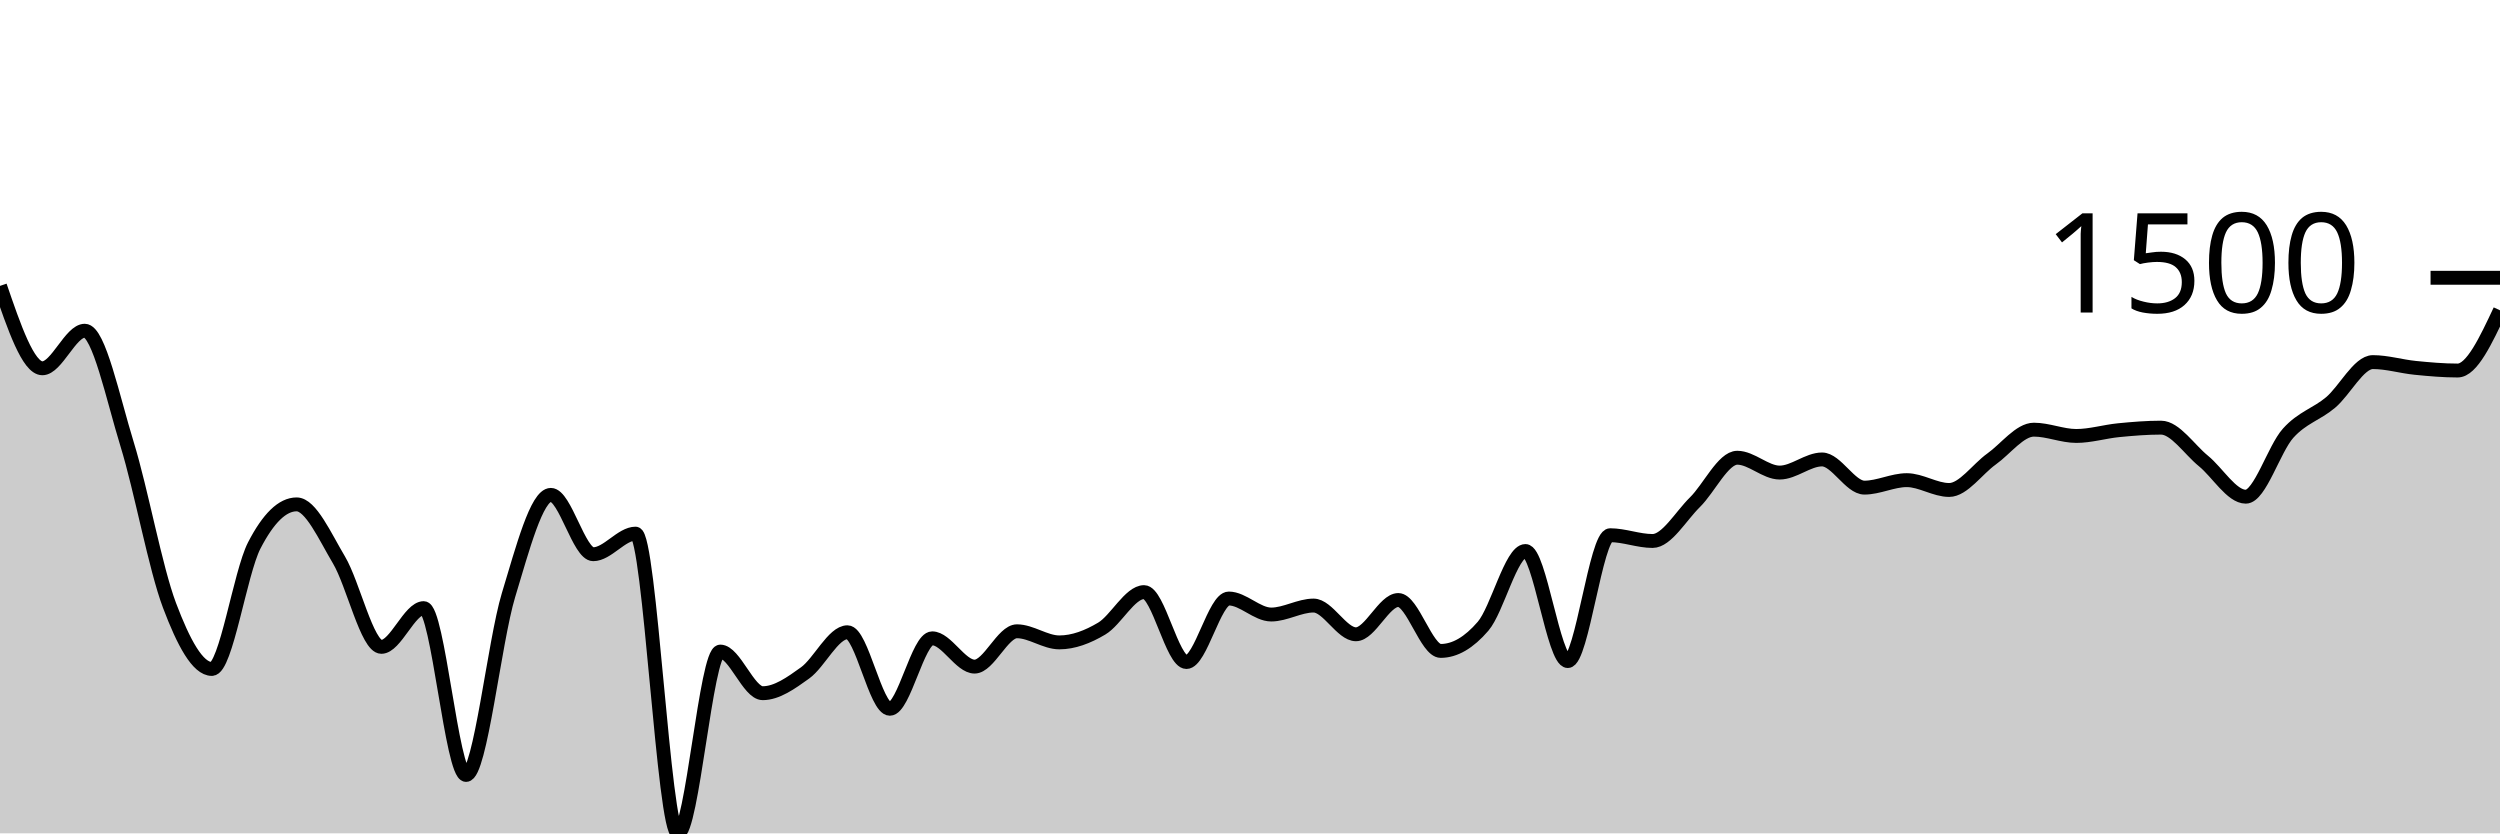
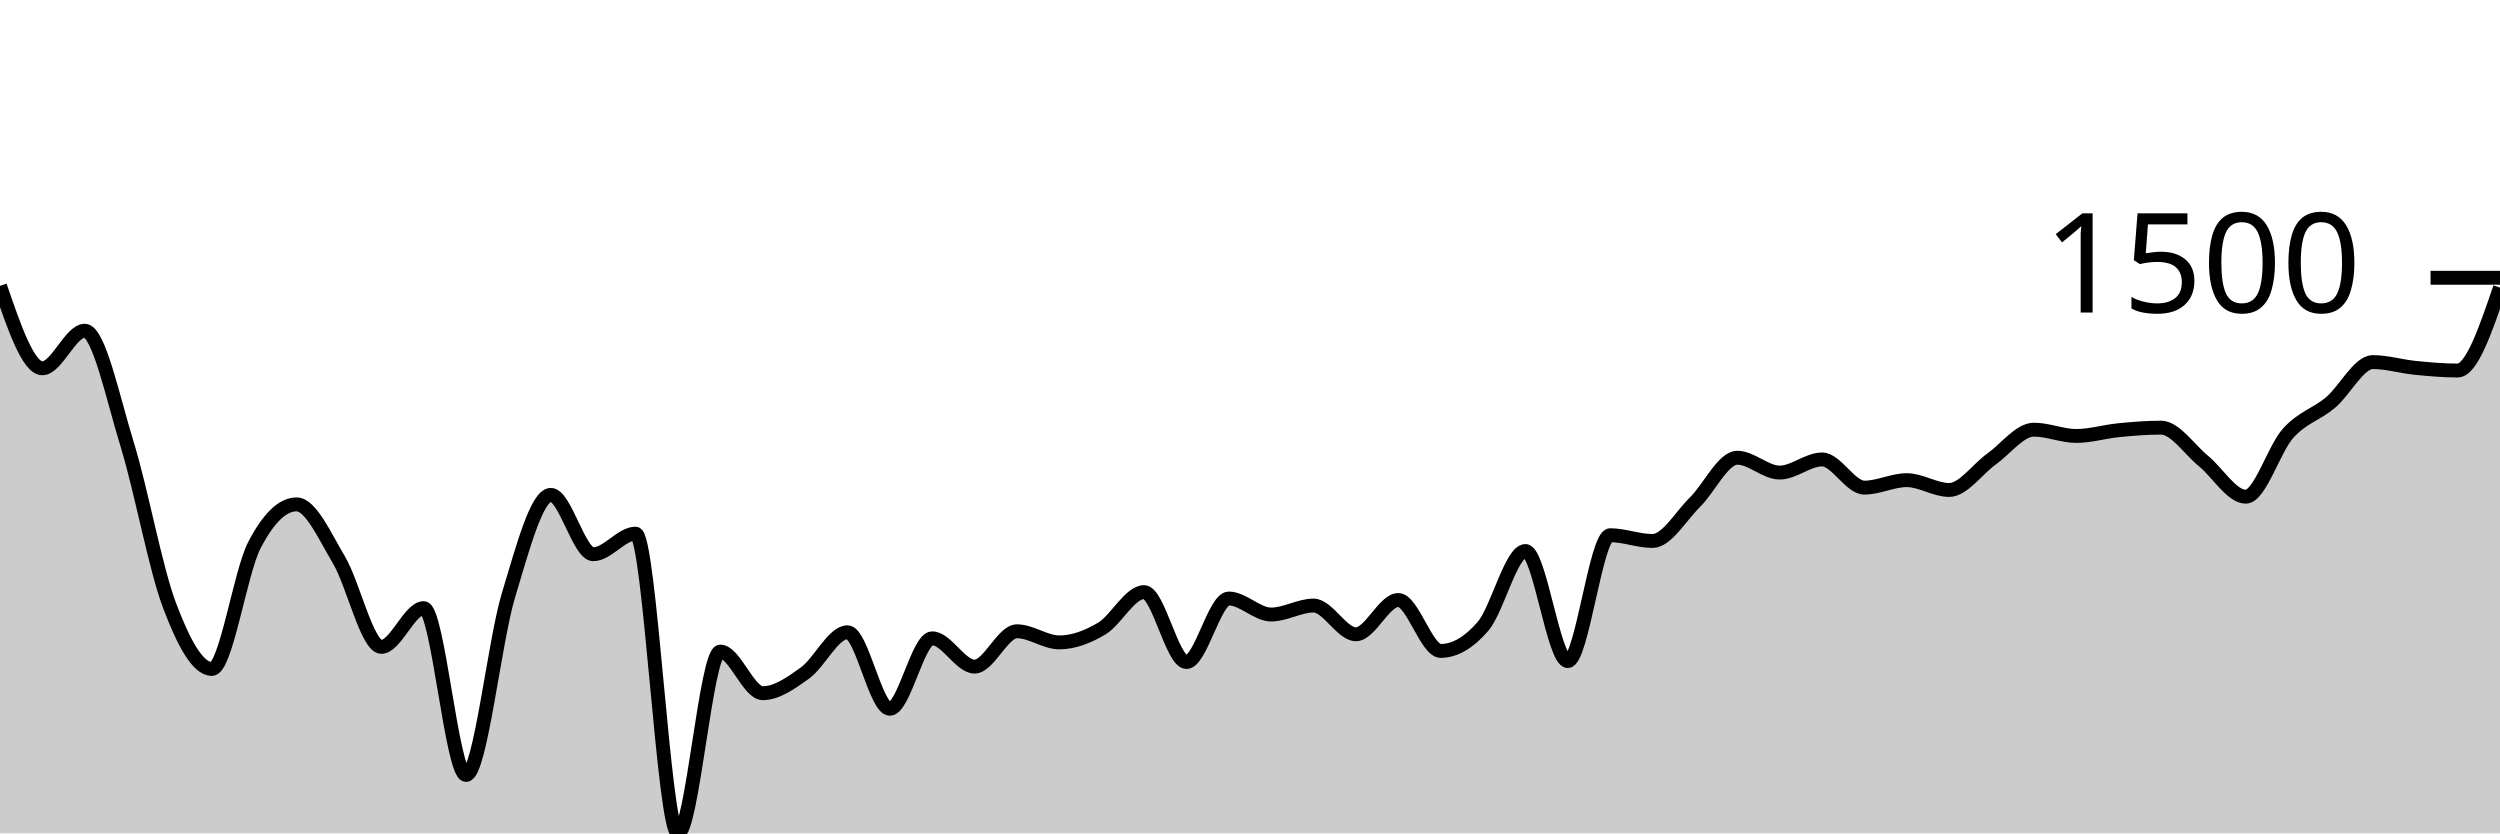
<svg xmlns="http://www.w3.org/2000/svg" viewBox="0 0 180 60">
  <g transform="translate(0,20)">
-     <path class="area" fill="rgba(0, 0, 0, 0.2)" d="M0,0.584C1.017,3.55,2.034,6.517,3.051,6.517C4.068,6.517,5.085,3.812,6.102,3.812C7.119,3.812,8.136,8.693,9.153,11.988C10.169,15.284,11.186,20.889,12.203,23.585C13.22,26.281,14.237,28.165,15.254,28.165C16.271,28.165,17.288,21.246,18.305,19.274C19.322,17.301,20.339,16.315,21.356,16.315C22.373,16.315,23.39,18.609,24.407,20.319C25.424,22.029,26.441,26.574,27.458,26.574C28.475,26.574,29.492,23.785,30.508,23.785C31.525,23.785,32.542,35.796,33.559,35.796C34.576,35.796,35.593,26.216,36.61,22.855C37.627,19.494,38.644,15.631,39.661,15.631C40.678,15.631,41.695,19.904,42.712,19.904C43.729,19.904,44.746,18.421,45.763,18.421C46.78,18.421,47.797,40,48.814,40C49.831,40,50.847,26.913,51.864,26.913C52.881,26.913,53.898,29.91,54.915,29.91C55.932,29.91,56.949,29.181,57.966,28.45C58.983,27.718,60,25.522,61.017,25.522C62.034,25.522,63.051,31.032,64.068,31.032C65.085,31.032,66.102,25.96,67.119,25.96C68.136,25.96,69.153,27.996,70.169,27.996C71.186,27.996,72.203,25.452,73.22,25.452C74.237,25.452,75.254,26.252,76.271,26.252C77.288,26.252,78.305,25.864,79.322,25.26C80.339,24.657,81.356,22.632,82.373,22.632C83.39,22.632,84.407,27.666,85.424,27.666C86.441,27.666,87.458,23.093,88.475,23.093C89.492,23.093,90.508,24.246,91.525,24.246C92.542,24.246,93.559,23.6,94.576,23.6C95.593,23.6,96.61,25.668,97.627,25.668C98.644,25.668,99.661,23.201,100.678,23.201C101.695,23.201,102.712,26.866,103.729,26.866C104.746,26.866,105.763,26.275,106.78,25.091C107.797,23.908,108.814,19.673,109.831,19.673C110.847,19.673,111.864,27.597,112.881,27.597C113.898,27.597,114.915,18.536,115.932,18.536C116.949,18.536,117.966,18.951,118.983,18.951C120,18.951,121.017,17.16,122.034,16.161C123.051,15.162,124.068,12.957,125.085,12.957C126.102,12.957,127.119,14.025,128.136,14.025C129.153,14.025,130.169,13.08,131.186,13.08C132.203,13.08,133.22,15.109,134.237,15.109C135.254,15.109,136.271,14.571,137.288,14.571C138.305,14.571,139.322,15.278,140.339,15.278C141.356,15.278,142.373,13.773,143.39,13.049C144.407,12.325,145.424,10.936,146.441,10.936C147.458,10.936,148.475,11.389,149.492,11.389C150.508,11.389,151.525,11.074,152.542,10.974C153.559,10.874,154.576,10.79,155.593,10.79C156.61,10.79,157.627,12.359,158.644,13.187C159.661,14.016,160.678,15.762,161.695,15.762C162.712,15.762,163.729,12.319,164.746,11.189C165.763,10.06,166.78,9.837,167.797,8.984C168.814,8.131,169.831,6.071,170.847,6.071C171.864,6.071,172.881,6.385,173.898,6.486C174.915,6.587,175.932,6.678,176.949,6.678C177.966,6.678,178.983,4.511,180,2.344L180,40C178.983,40,177.966,40,176.949,40C175.932,40,174.915,40,173.898,40C172.881,40,171.864,40,170.847,40C169.831,40,168.814,40,167.797,40C166.78,40,165.763,40,164.746,40C163.729,40,162.712,40,161.695,40C160.678,40,159.661,40,158.644,40C157.627,40,156.61,40,155.593,40C154.576,40,153.559,40,152.542,40C151.525,40,150.508,40,149.492,40C148.475,40,147.458,40,146.441,40C145.424,40,144.407,40,143.39,40C142.373,40,141.356,40,140.339,40C139.322,40,138.305,40,137.288,40C136.271,40,135.254,40,134.237,40C133.22,40,132.203,40,131.186,40C130.169,40,129.153,40,128.136,40C127.119,40,126.102,40,125.085,40C124.068,40,123.051,40,122.034,40C121.017,40,120,40,118.983,40C117.966,40,116.949,40,115.932,40C114.915,40,113.898,40,112.881,40C111.864,40,110.847,40,109.831,40C108.814,40,107.797,40,106.78,40C105.763,40,104.746,40,103.729,40C102.712,40,101.695,40,100.678,40C99.661,40,98.644,40,97.627,40C96.61,40,95.593,40,94.576,40C93.559,40,92.542,40,91.525,40C90.508,40,89.492,40,88.475,40C87.458,40,86.441,40,85.424,40C84.407,40,83.39,40,82.373,40C81.356,40,80.339,40,79.322,40C78.305,40,77.288,40,76.271,40C75.254,40,74.237,40,73.22,40C72.203,40,71.186,40,70.169,40C69.153,40,68.136,40,67.119,40C66.102,40,65.085,40,64.068,40C63.051,40,62.034,40,61.017,40C60,40,58.983,40,57.966,40C56.949,40,55.932,40,54.915,40C53.898,40,52.881,40,51.864,40C50.847,40,49.831,40,48.814,40C47.797,40,46.78,40,45.763,40C44.746,40,43.729,40,42.712,40C41.695,40,40.678,40,39.661,40C38.644,40,37.627,40,36.61,40C35.593,40,34.576,40,33.559,40C32.542,40,31.525,40,30.508,40C29.492,40,28.475,40,27.458,40C26.441,40,25.424,40,24.407,40C23.39,40,22.373,40,21.356,40C20.339,40,19.322,40,18.305,40C17.288,40,16.271,40,15.254,40C14.237,40,13.22,40,12.203,40C11.186,40,10.169,40,9.153,40C8.136,40,7.119,40,6.102,40C5.085,40,4.068,40,3.051,40C2.034,40,1.017,40,0,40Z" />
-     <path class="line" stroke="black" fill="none" d="M0,0.584C1.017,3.55,2.034,6.517,3.051,6.517C4.068,6.517,5.085,3.812,6.102,3.812C7.119,3.812,8.136,8.693,9.153,11.988C10.169,15.284,11.186,20.889,12.203,23.585C13.22,26.281,14.237,28.165,15.254,28.165C16.271,28.165,17.288,21.246,18.305,19.274C19.322,17.301,20.339,16.315,21.356,16.315C22.373,16.315,23.39,18.609,24.407,20.319C25.424,22.029,26.441,26.574,27.458,26.574C28.475,26.574,29.492,23.785,30.508,23.785C31.525,23.785,32.542,35.796,33.559,35.796C34.576,35.796,35.593,26.216,36.61,22.855C37.627,19.494,38.644,15.631,39.661,15.631C40.678,15.631,41.695,19.904,42.712,19.904C43.729,19.904,44.746,18.421,45.763,18.421C46.78,18.421,47.797,40,48.814,40C49.831,40,50.847,26.913,51.864,26.913C52.881,26.913,53.898,29.91,54.915,29.91C55.932,29.91,56.949,29.181,57.966,28.45C58.983,27.718,60,25.522,61.017,25.522C62.034,25.522,63.051,31.032,64.068,31.032C65.085,31.032,66.102,25.96,67.119,25.96C68.136,25.96,69.153,27.996,70.169,27.996C71.186,27.996,72.203,25.452,73.22,25.452C74.237,25.452,75.254,26.252,76.271,26.252C77.288,26.252,78.305,25.864,79.322,25.26C80.339,24.657,81.356,22.632,82.373,22.632C83.39,22.632,84.407,27.666,85.424,27.666C86.441,27.666,87.458,23.093,88.475,23.093C89.492,23.093,90.508,24.246,91.525,24.246C92.542,24.246,93.559,23.6,94.576,23.6C95.593,23.6,96.61,25.668,97.627,25.668C98.644,25.668,99.661,23.201,100.678,23.201C101.695,23.201,102.712,26.866,103.729,26.866C104.746,26.866,105.763,26.275,106.78,25.091C107.797,23.908,108.814,19.673,109.831,19.673C110.847,19.673,111.864,27.597,112.881,27.597C113.898,27.597,114.915,18.536,115.932,18.536C116.949,18.536,117.966,18.951,118.983,18.951C120,18.951,121.017,17.16,122.034,16.161C123.051,15.162,124.068,12.957,125.085,12.957C126.102,12.957,127.119,14.025,128.136,14.025C129.153,14.025,130.169,13.08,131.186,13.08C132.203,13.08,133.22,15.109,134.237,15.109C135.254,15.109,136.271,14.571,137.288,14.571C138.305,14.571,139.322,15.278,140.339,15.278C141.356,15.278,142.373,13.773,143.39,13.049C144.407,12.325,145.424,10.936,146.441,10.936C147.458,10.936,148.475,11.389,149.492,11.389C150.508,11.389,151.525,11.074,152.542,10.974C153.559,10.874,154.576,10.79,155.593,10.79C156.61,10.79,157.627,12.359,158.644,13.187C159.661,14.016,160.678,15.762,161.695,15.762C162.712,15.762,163.729,12.319,164.746,11.189C165.763,10.06,166.78,9.837,167.797,8.984C168.814,8.131,169.831,6.071,170.847,6.071C171.864,6.071,172.881,6.385,173.898,6.486C174.915,6.587,175.932,6.678,176.949,6.678C177.966,6.678,178.983,4.511,180,2.344" />
+     <path class="area" fill="rgba(0, 0, 0, 0.2)" d="M0,0.584C1.017,3.55,2.034,6.517,3.051,6.517C4.068,6.517,5.085,3.812,6.102,3.812C7.119,3.812,8.136,8.693,9.153,11.988C10.169,15.284,11.186,20.889,12.203,23.585C13.22,26.281,14.237,28.165,15.254,28.165C16.271,28.165,17.288,21.246,18.305,19.274C19.322,17.301,20.339,16.315,21.356,16.315C22.373,16.315,23.39,18.609,24.407,20.319C25.424,22.029,26.441,26.574,27.458,26.574C28.475,26.574,29.492,23.785,30.508,23.785C31.525,23.785,32.542,35.796,33.559,35.796C34.576,35.796,35.593,26.216,36.61,22.855C37.627,19.494,38.644,15.631,39.661,15.631C40.678,15.631,41.695,19.904,42.712,19.904C43.729,19.904,44.746,18.421,45.763,18.421C46.78,18.421,47.797,40,48.814,40C49.831,40,50.847,26.913,51.864,26.913C52.881,26.913,53.898,29.91,54.915,29.91C55.932,29.91,56.949,29.181,57.966,28.45C58.983,27.718,60,25.522,61.017,25.522C62.034,25.522,63.051,31.032,64.068,31.032C65.085,31.032,66.102,25.96,67.119,25.96C68.136,25.96,69.153,27.996,70.169,27.996C71.186,27.996,72.203,25.452,73.22,25.452C74.237,25.452,75.254,26.252,76.271,26.252C77.288,26.252,78.305,25.864,79.322,25.26C80.339,24.657,81.356,22.632,82.373,22.632C83.39,22.632,84.407,27.666,85.424,27.666C86.441,27.666,87.458,23.093,88.475,23.093C89.492,23.093,90.508,24.246,91.525,24.246C92.542,24.246,93.559,23.6,94.576,23.6C95.593,23.6,96.61,25.668,97.627,25.668C98.644,25.668,99.661,23.201,100.678,23.201C101.695,23.201,102.712,26.866,103.729,26.866C104.746,26.866,105.763,26.275,106.78,25.091C107.797,23.908,108.814,19.673,109.831,19.673C110.847,19.673,111.864,27.597,112.881,27.597C113.898,27.597,114.915,18.536,115.932,18.536C116.949,18.536,117.966,18.951,118.983,18.951C120,18.951,121.017,17.16,122.034,16.161C123.051,15.162,124.068,12.957,125.085,12.957C126.102,12.957,127.119,14.025,128.136,14.025C129.153,14.025,130.169,13.08,131.186,13.08C132.203,13.08,133.22,15.109,134.237,15.109C135.254,15.109,136.271,14.571,137.288,14.571C138.305,14.571,139.322,15.278,140.339,15.278C141.356,15.278,142.373,13.773,143.39,13.049C144.407,12.325,145.424,10.936,146.441,10.936C147.458,10.936,148.475,11.389,149.492,11.389C150.508,11.389,151.525,11.074,152.542,10.974C153.559,10.874,154.576,10.79,155.593,10.79C156.61,10.79,157.627,12.359,158.644,13.187C159.661,14.016,160.678,15.762,161.695,15.762C162.712,15.762,163.729,12.319,164.746,11.189C165.763,10.06,166.78,9.837,167.797,8.984C168.814,8.131,169.831,6.071,170.847,6.071C171.864,6.071,172.881,6.385,173.898,6.486C174.915,6.587,175.932,6.678,176.949,6.678C177.966,6.678,178.983,3.693,180,0.707L180,40C178.983,40,177.966,40,176.949,40C175.932,40,174.915,40,173.898,40C172.881,40,171.864,40,170.847,40C169.831,40,168.814,40,167.797,40C166.78,40,165.763,40,164.746,40C163.729,40,162.712,40,161.695,40C160.678,40,159.661,40,158.644,40C157.627,40,156.61,40,155.593,40C154.576,40,153.559,40,152.542,40C151.525,40,150.508,40,149.492,40C148.475,40,147.458,40,146.441,40C145.424,40,144.407,40,143.39,40C142.373,40,141.356,40,140.339,40C139.322,40,138.305,40,137.288,40C136.271,40,135.254,40,134.237,40C133.22,40,132.203,40,131.186,40C130.169,40,129.153,40,128.136,40C127.119,40,126.102,40,125.085,40C124.068,40,123.051,40,122.034,40C121.017,40,120,40,118.983,40C117.966,40,116.949,40,115.932,40C114.915,40,113.898,40,112.881,40C111.864,40,110.847,40,109.831,40C108.814,40,107.797,40,106.78,40C105.763,40,104.746,40,103.729,40C102.712,40,101.695,40,100.678,40C99.661,40,98.644,40,97.627,40C96.61,40,95.593,40,94.576,40C93.559,40,92.542,40,91.525,40C90.508,40,89.492,40,88.475,40C87.458,40,86.441,40,85.424,40C84.407,40,83.39,40,82.373,40C81.356,40,80.339,40,79.322,40C78.305,40,77.288,40,76.271,40C75.254,40,74.237,40,73.22,40C72.203,40,71.186,40,70.169,40C69.153,40,68.136,40,67.119,40C66.102,40,65.085,40,64.068,40C63.051,40,62.034,40,61.017,40C60,40,58.983,40,57.966,40C56.949,40,55.932,40,54.915,40C53.898,40,52.881,40,51.864,40C50.847,40,49.831,40,48.814,40C47.797,40,46.78,40,45.763,40C44.746,40,43.729,40,42.712,40C41.695,40,40.678,40,39.661,40C38.644,40,37.627,40,36.61,40C35.593,40,34.576,40,33.559,40C32.542,40,31.525,40,30.508,40C29.492,40,28.475,40,27.458,40C26.441,40,25.424,40,24.407,40C23.39,40,22.373,40,21.356,40C20.339,40,19.322,40,18.305,40C17.288,40,16.271,40,15.254,40C14.237,40,13.22,40,12.203,40C11.186,40,10.169,40,9.153,40C8.136,40,7.119,40,6.102,40C5.085,40,4.068,40,3.051,40C2.034,40,1.017,40,0,40Z" />
+     <path class="line" stroke="black" fill="none" d="M0,0.584C1.017,3.55,2.034,6.517,3.051,6.517C4.068,6.517,5.085,3.812,6.102,3.812C7.119,3.812,8.136,8.693,9.153,11.988C10.169,15.284,11.186,20.889,12.203,23.585C13.22,26.281,14.237,28.165,15.254,28.165C16.271,28.165,17.288,21.246,18.305,19.274C19.322,17.301,20.339,16.315,21.356,16.315C22.373,16.315,23.39,18.609,24.407,20.319C25.424,22.029,26.441,26.574,27.458,26.574C28.475,26.574,29.492,23.785,30.508,23.785C31.525,23.785,32.542,35.796,33.559,35.796C34.576,35.796,35.593,26.216,36.61,22.855C37.627,19.494,38.644,15.631,39.661,15.631C40.678,15.631,41.695,19.904,42.712,19.904C43.729,19.904,44.746,18.421,45.763,18.421C46.78,18.421,47.797,40,48.814,40C49.831,40,50.847,26.913,51.864,26.913C52.881,26.913,53.898,29.91,54.915,29.91C55.932,29.91,56.949,29.181,57.966,28.45C58.983,27.718,60,25.522,61.017,25.522C62.034,25.522,63.051,31.032,64.068,31.032C65.085,31.032,66.102,25.96,67.119,25.96C68.136,25.96,69.153,27.996,70.169,27.996C71.186,27.996,72.203,25.452,73.22,25.452C74.237,25.452,75.254,26.252,76.271,26.252C77.288,26.252,78.305,25.864,79.322,25.26C80.339,24.657,81.356,22.632,82.373,22.632C83.39,22.632,84.407,27.666,85.424,27.666C86.441,27.666,87.458,23.093,88.475,23.093C89.492,23.093,90.508,24.246,91.525,24.246C92.542,24.246,93.559,23.6,94.576,23.6C95.593,23.6,96.61,25.668,97.627,25.668C98.644,25.668,99.661,23.201,100.678,23.201C101.695,23.201,102.712,26.866,103.729,26.866C104.746,26.866,105.763,26.275,106.78,25.091C107.797,23.908,108.814,19.673,109.831,19.673C110.847,19.673,111.864,27.597,112.881,27.597C113.898,27.597,114.915,18.536,115.932,18.536C116.949,18.536,117.966,18.951,118.983,18.951C120,18.951,121.017,17.16,122.034,16.161C123.051,15.162,124.068,12.957,125.085,12.957C126.102,12.957,127.119,14.025,128.136,14.025C129.153,14.025,130.169,13.08,131.186,13.08C132.203,13.08,133.22,15.109,134.237,15.109C135.254,15.109,136.271,14.571,137.288,14.571C138.305,14.571,139.322,15.278,140.339,15.278C141.356,15.278,142.373,13.773,143.39,13.049C144.407,12.325,145.424,10.936,146.441,10.936C147.458,10.936,148.475,11.389,149.492,11.389C150.508,11.389,151.525,11.074,152.542,10.974C153.559,10.874,154.576,10.79,155.593,10.79C156.61,10.79,157.627,12.359,158.644,13.187C159.661,14.016,160.678,15.762,161.695,15.762C162.712,15.762,163.729,12.319,164.746,11.189C165.763,10.06,166.78,9.837,167.797,8.984C168.814,8.131,169.831,6.071,170.847,6.071C171.864,6.071,172.881,6.385,173.898,6.486C174.915,6.587,175.932,6.678,176.949,6.678C177.966,6.678,178.983,3.693,180,0.707" />
    <path class="axis-ceiling" stroke-width="1" stroke="black" fill="none" d="M175,0L180,0" />
    <text class="axis-ceiling-label" font-family="sans-serif" text-anchor="end" font-size="10px" x="170" y="2.5">1500</text>
  </g>
</svg>
